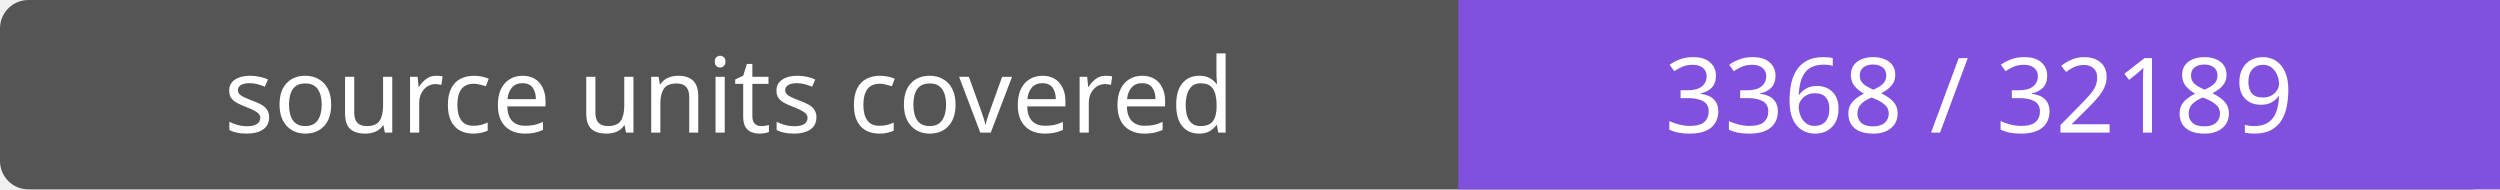
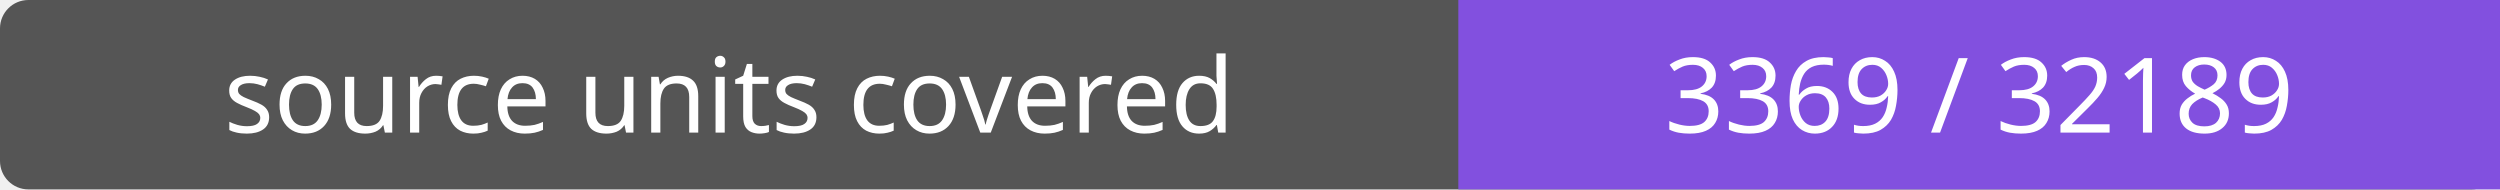
- <svg xmlns="http://www.w3.org/2000/svg" width="264" height="20" role="img" aria-label="source units covered: 3368 / 32189">
+ <svg xmlns="http://www.w3.org/2000/svg" width="264" height="20" role="img" aria-label="source units covered: 3369 / 32189">
  <rect width="264" height="20" rx="3" fill="#555" />
  <path fill="#8250df" d="M154 0h110v20H154z" />
  <g fill="#fff" text-anchor="middle" font-family="Verdana,sans-serif" font-size="11">
    <text x="77.0" y="14">source units covered</text>
-     <text x="209.0" y="14">3368 / 32189</text>
+     <text x="209.0" y="14">3369 / 32189</text>
  </g>
</svg>
